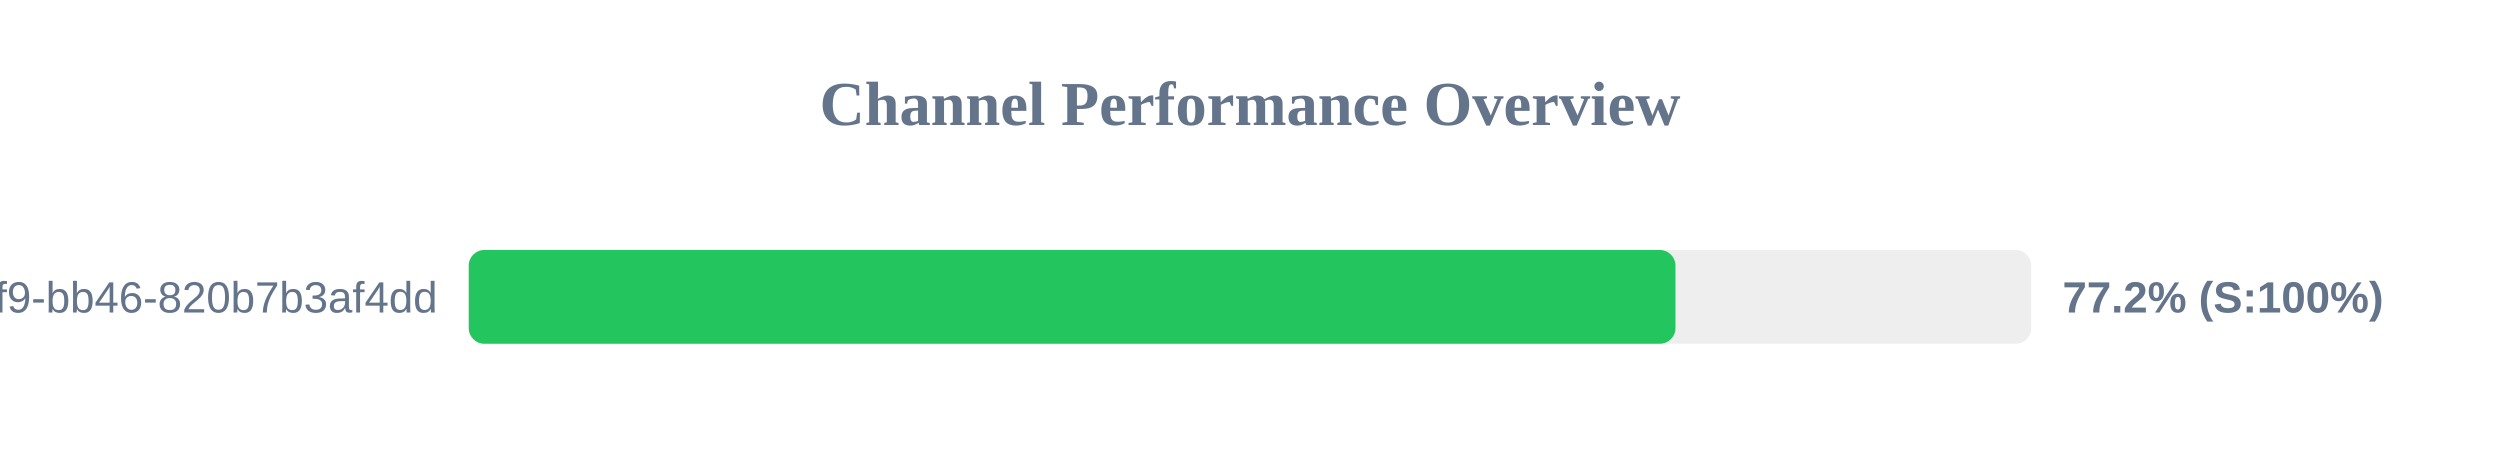
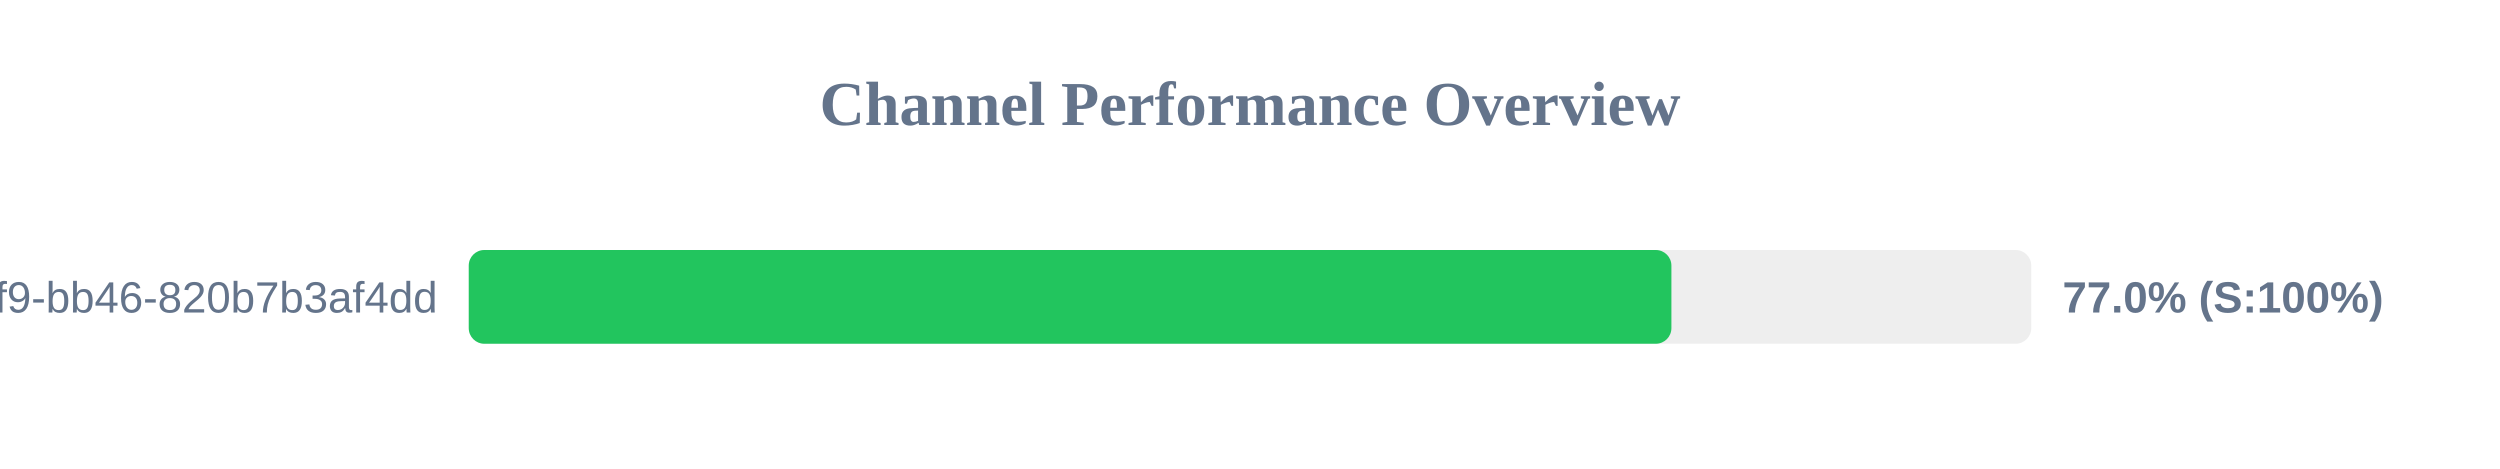
<svg xmlns="http://www.w3.org/2000/svg" width="800" height="150" version="1.1">
  <style>
        .row { font: 14px Arial; fill: #64748b; }
        .score { font: bold 14px Arial; fill: #64748b; }
    </style>
  <text x="400" y="40" text-anchor="middle" font-size="20px" font-weight="bold" fill="#64748b">Channel Performance Overview</text>
  <rect x="150" y="80" width="500" height="30" fill="#eee" rx="5" />
-   <rect x="150" y="80" width="386.15" height="30" fill="#22c55e" rx="5" />
+   <rect x="150" y="80" width="384.85" height="30" fill="#22c55e" rx="5" />
  <text x="140" y="100" text-anchor="end" class="row">?uuid=80b2ac81-ba69-41f9-bb46-820b7b3af4dd</text>
-   <text x="660" y="100" text-anchor="start" class="score">77.2% (S:100%)</text>
+   <text x="660" y="100" text-anchor="start" class="score">77.0% (S:100%)</text>
</svg>
